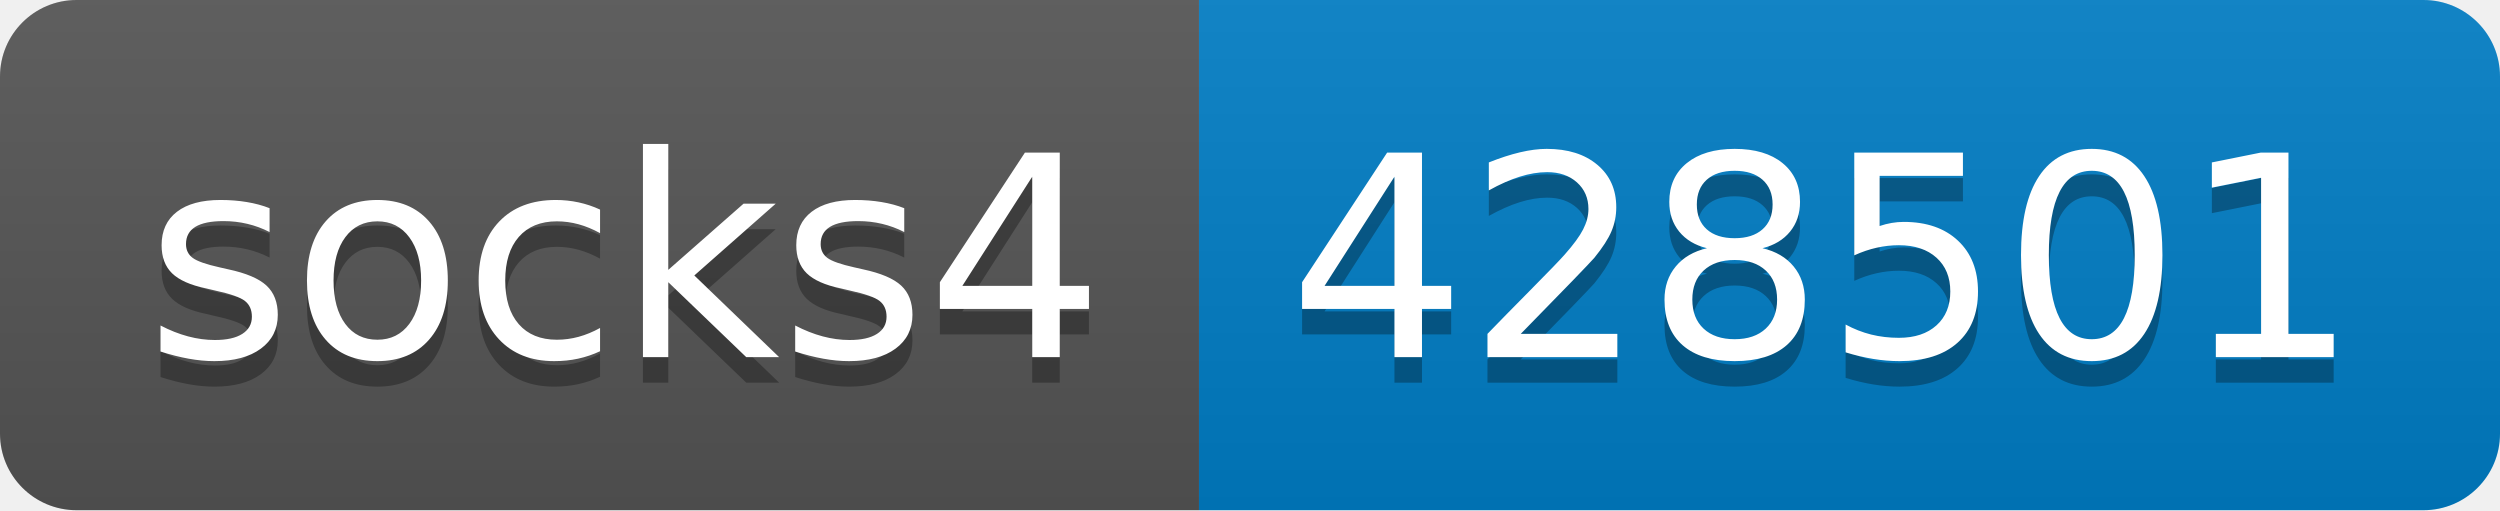
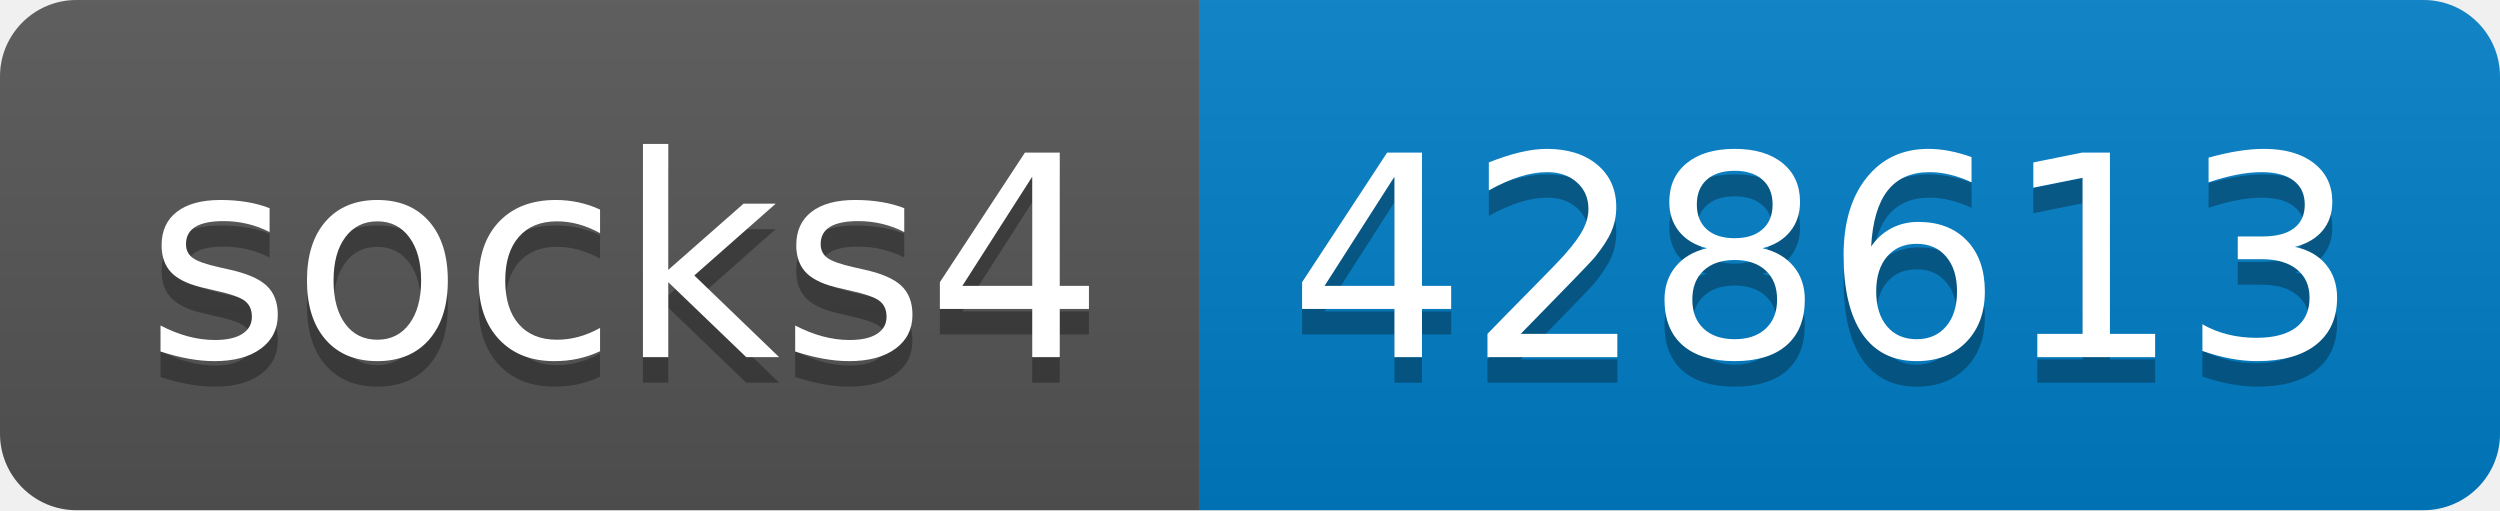
- <svg xmlns="http://www.w3.org/2000/svg" width="98" height="20" role="img" aria-label="socks4: 428501">
+ <svg xmlns="http://www.w3.org/2000/svg" width="98" height="20" role="img" aria-label="socks4: 428613">
  <linearGradient id="s" x2="0" y2="100%">
    <stop offset="0" stop-color="#bbb" stop-opacity=".1" />
    <stop offset="1" stop-opacity=".1" />
  </linearGradient>
  <clipPath id="r">
    <rect width="98" height="20" rx="3" fill="#fff" />
  </clipPath>
  <g clip-path="url(#r)">
    <rect width="47" height="20" fill="#555" />
    <rect x="47" width="51" height="20" fill="#007ec6" />
    <rect width="98" height="20" fill="url(#s)" />
  </g>
  <g fill="#fff" text-anchor="middle" font-family="Verdana,Geneva,DejaVu Sans,sans-serif" text-rendering="geometricPrecision" font-size="110">
    <text aria-hidden="true" x="245" y="150" fill="#010101" fill-opacity=".3" transform="scale(.1)" textLength="370">socks4</text>
    <text x="245" y="140" transform="scale(.1)" fill="#fff" textLength="370">socks4</text>
-     <text aria-hidden="true" x="715" y="150" fill="#010101" fill-opacity=".3" transform="scale(.1)" textLength="410">428501</text>
-     <text x="715" y="140" transform="scale(.1)" fill="#fff" textLength="410">428501</text>
+     <text aria-hidden="true" x="715" y="150" fill="#010101" fill-opacity=".3" transform="scale(.1)" textLength="410">428613</text>
+     <text x="715" y="140" transform="scale(.1)" fill="#fff" textLength="410">428613</text>
  </g>
</svg>
